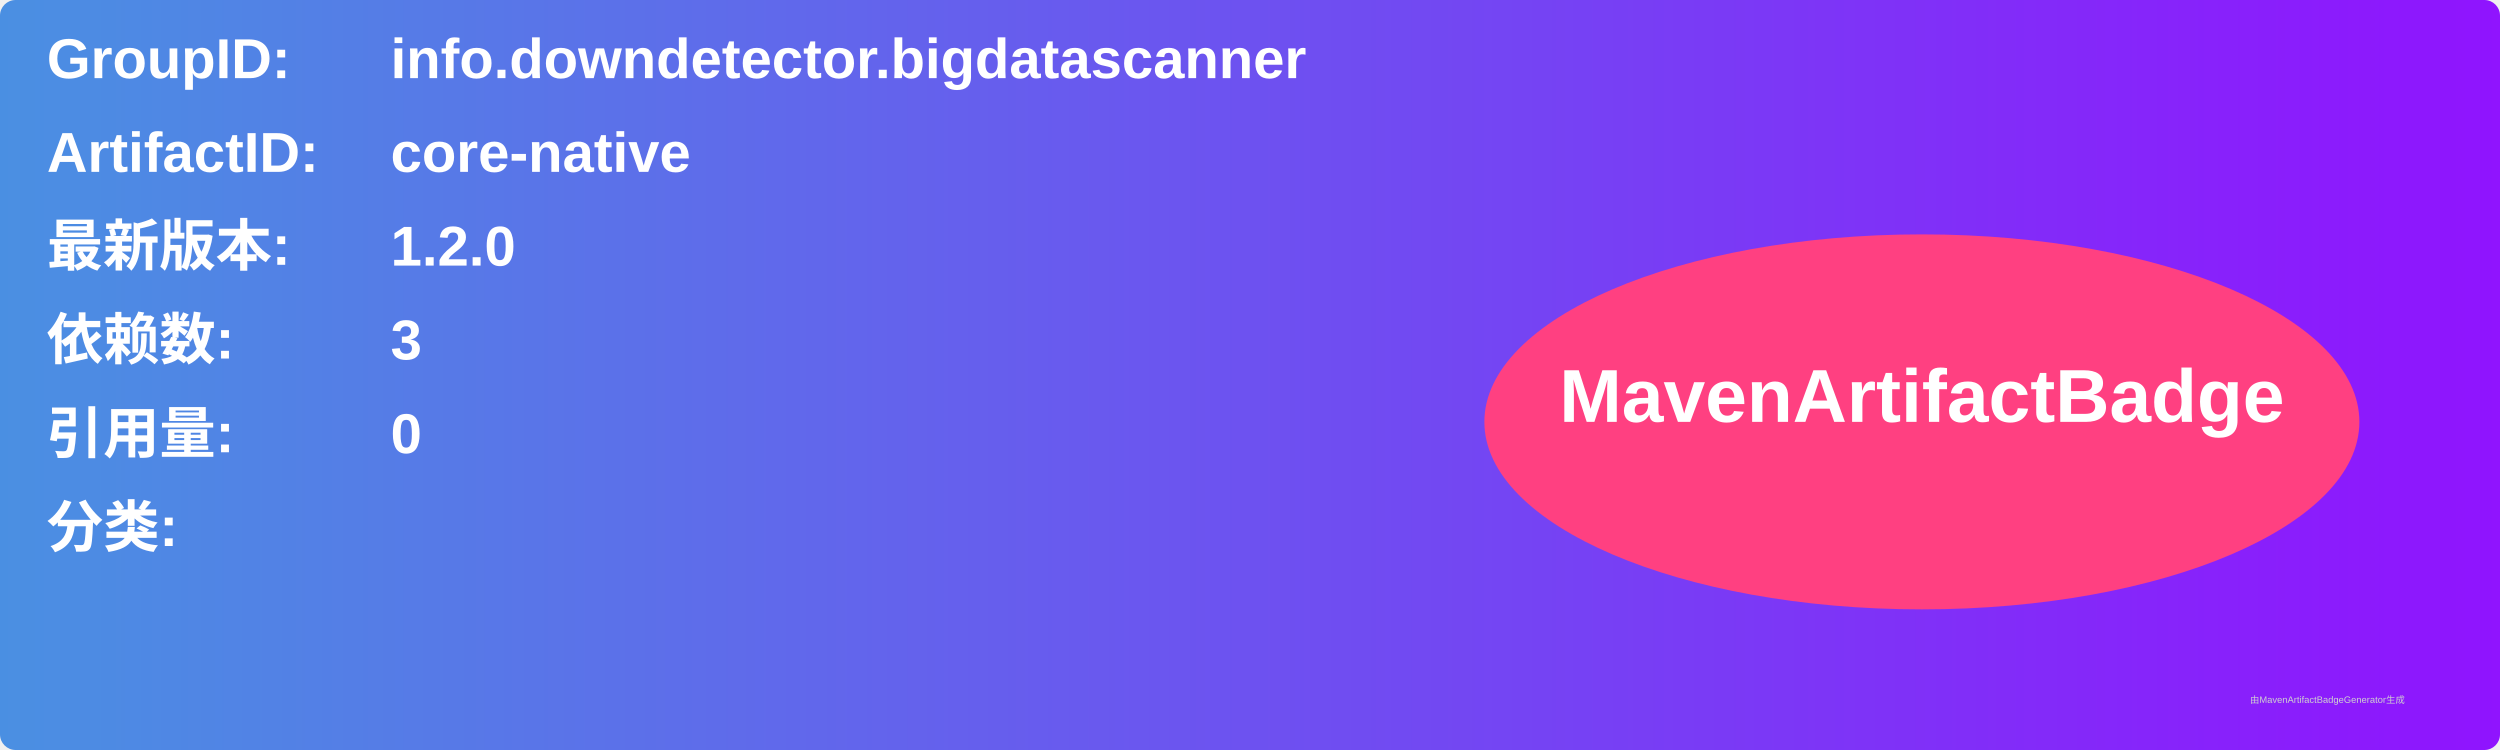
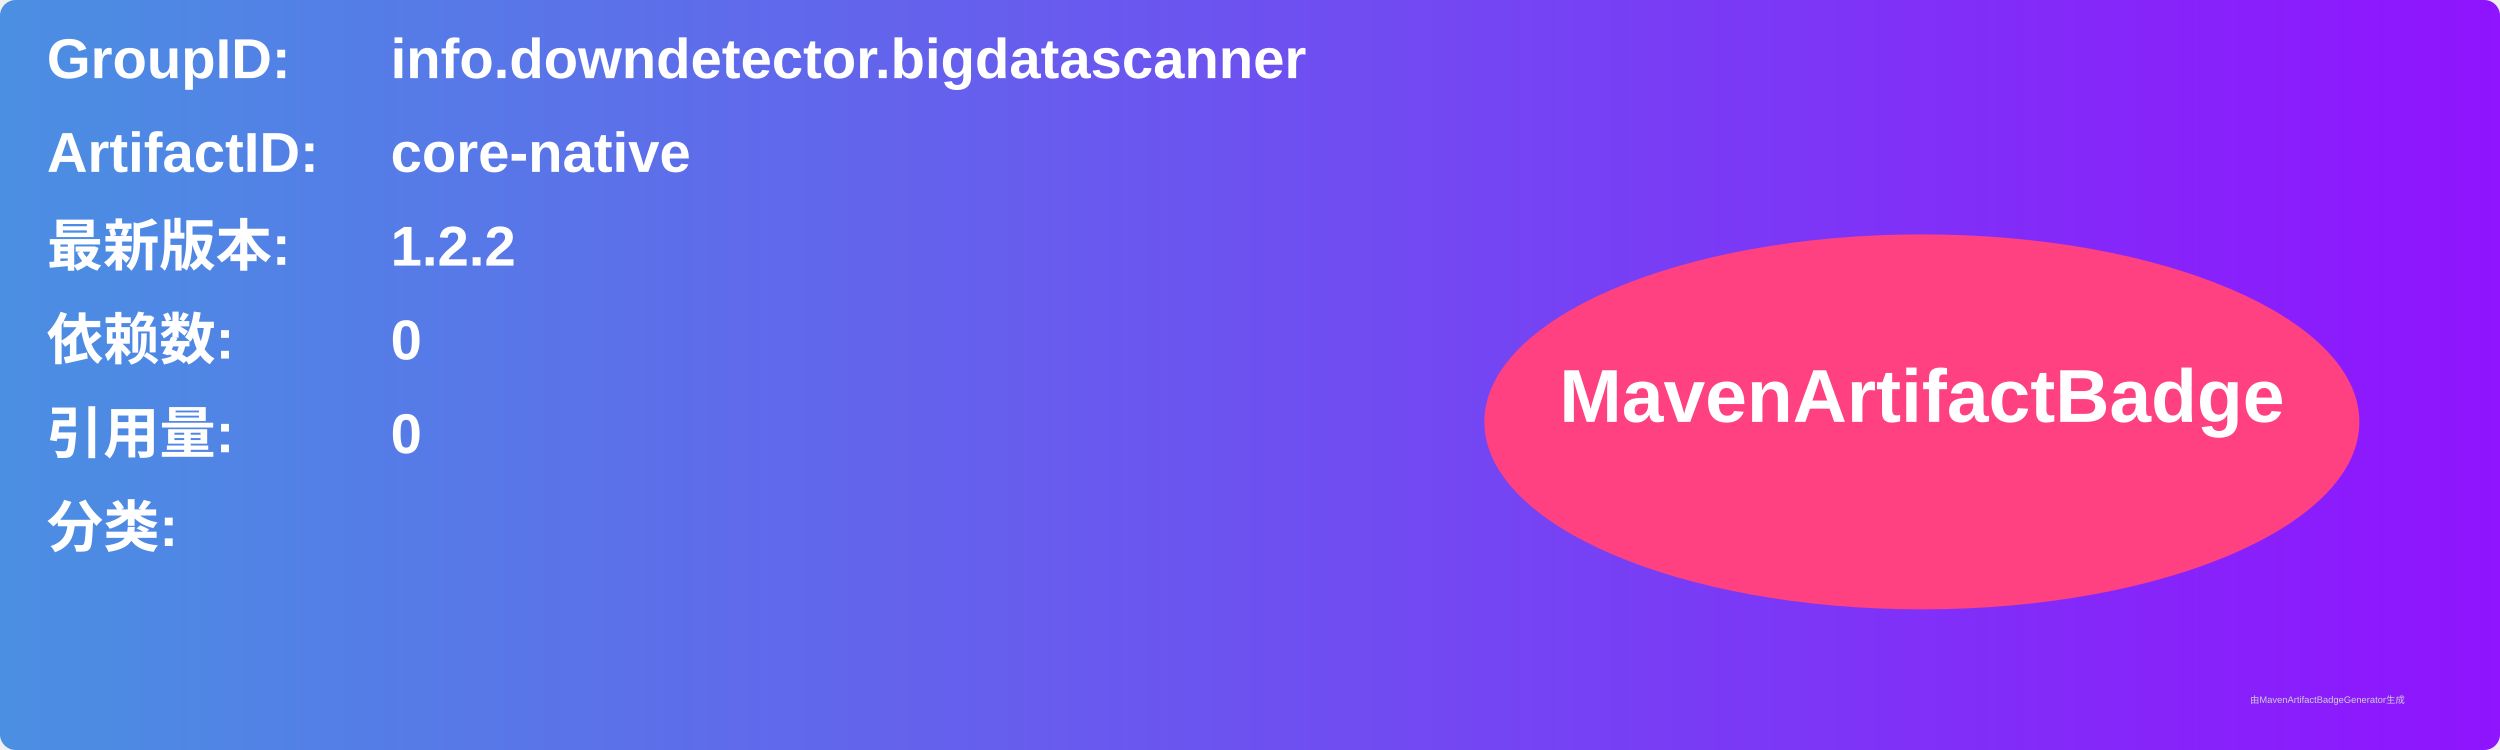
<svg xmlns="http://www.w3.org/2000/svg" width="800" height="240" viewBox="0 0 800 240">
  <linearGradient id="grad" x1="0%" y1="0%" x2="100%" y2="0%">
    <stop offset="0%" stop-color="#4a90e2" />
    <stop offset="100%" stop-color="#9013fe" />
  </linearGradient>
  <rect width="100%" height="100%" rx="5" ry="5" fill="url(#grad)" />
  <g transform="translate(15, 15)">
    <text x="0" y="10" font-family="Arial" font-size="18" fill="white" font-weight="bold" width="260">GroupID:</text>
    <text x="110" y="10" font-family="Arial" font-size="18" fill="white" font-weight="bold" width="460">info.downdetector.bigdatascanner</text>
    <text x="0" y="40" font-family="Arial" font-size="18" fill="white" font-weight="bold" width="260">ArtifactID:</text>
    <text x="110" y="40" font-family="Arial" font-size="18" fill="white" font-weight="bold" width="460">core-native</text>
    <text x="0" y="70" font-family="Arial" font-size="18" fill="white" font-weight="bold">最新版本:</text>
    <text x="110" y="70" font-family="Arial" font-size="18" fill="white" font-weight="bold">
-       <tspan font-weight="bold">1.2.0</tspan>
+       <tspan font-weight="bold">1.2.2</tspan>
    </text>
    <text x="0" y="100" font-family="Arial" font-size="18" fill="white" font-weight="bold">依赖数: </text>
    <text x="110" y="100" font-family="Arial" font-size="18" fill="white">
-       <tspan font-weight="bold">3</tspan>
+       <tspan font-weight="bold">0</tspan>
    </text>
    <text x="0" y="130" font-family="Arial" font-size="18" fill="white" font-weight="bold">引用量: </text>
    <text x="110" y="130" font-family="Arial" font-size="18" fill="white">
      <tspan font-weight="bold">0</tspan>
    </text>
    <text x="0" y="160" font-family="Arial" font-size="18" fill="white" font-weight="bold">分类:</text>
    <text x="10" y="190" font-family="Arial" font-size="10" fill="white">
      <tspan font-weight="bold" />
    </text>
    <ellipse cx="600" cy="120" rx="140" ry="60" fill="#ff4081" />
    <text x="600" y="120" text-anchor="middle" font-family="Arial" font-size="24" fill="white" font-weight="bold">MavenArtifactBadge</text>
  </g>
  <text x="720" y="225" font-family="Arial" font-size="3" fill="#d0d0d0">由MavenArtifactBadgeGenerator生成</text>
</svg>
